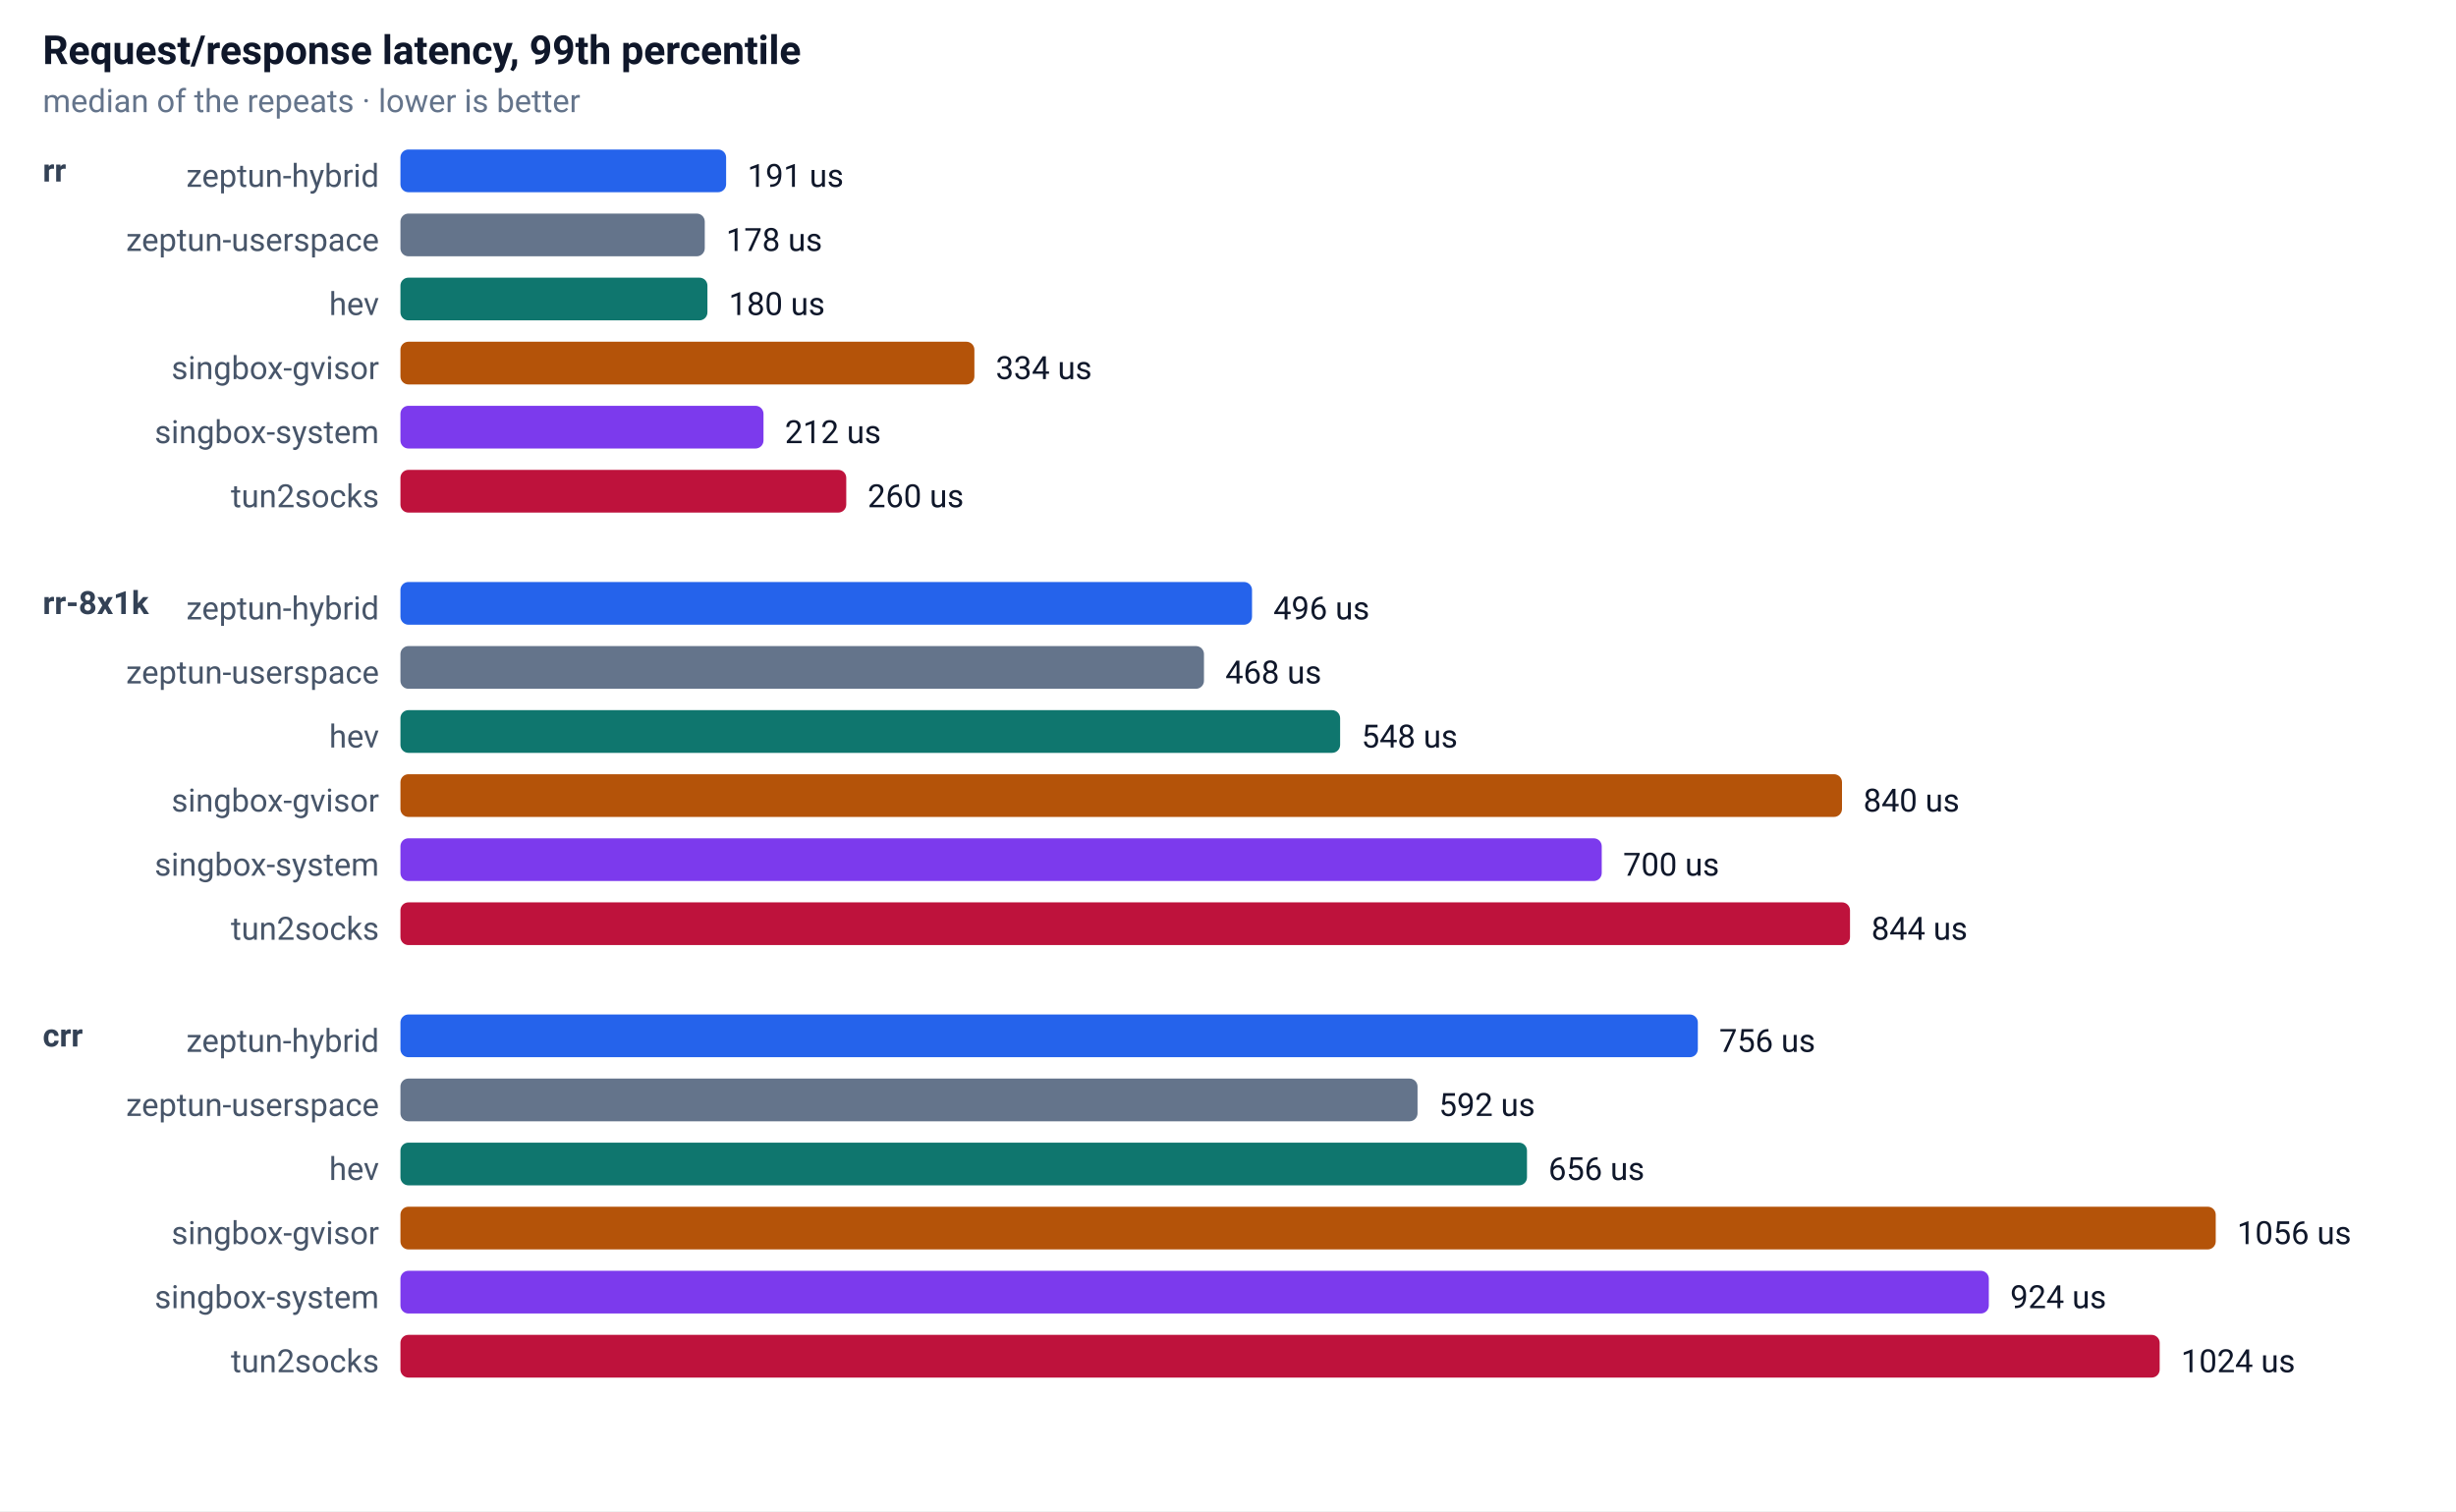
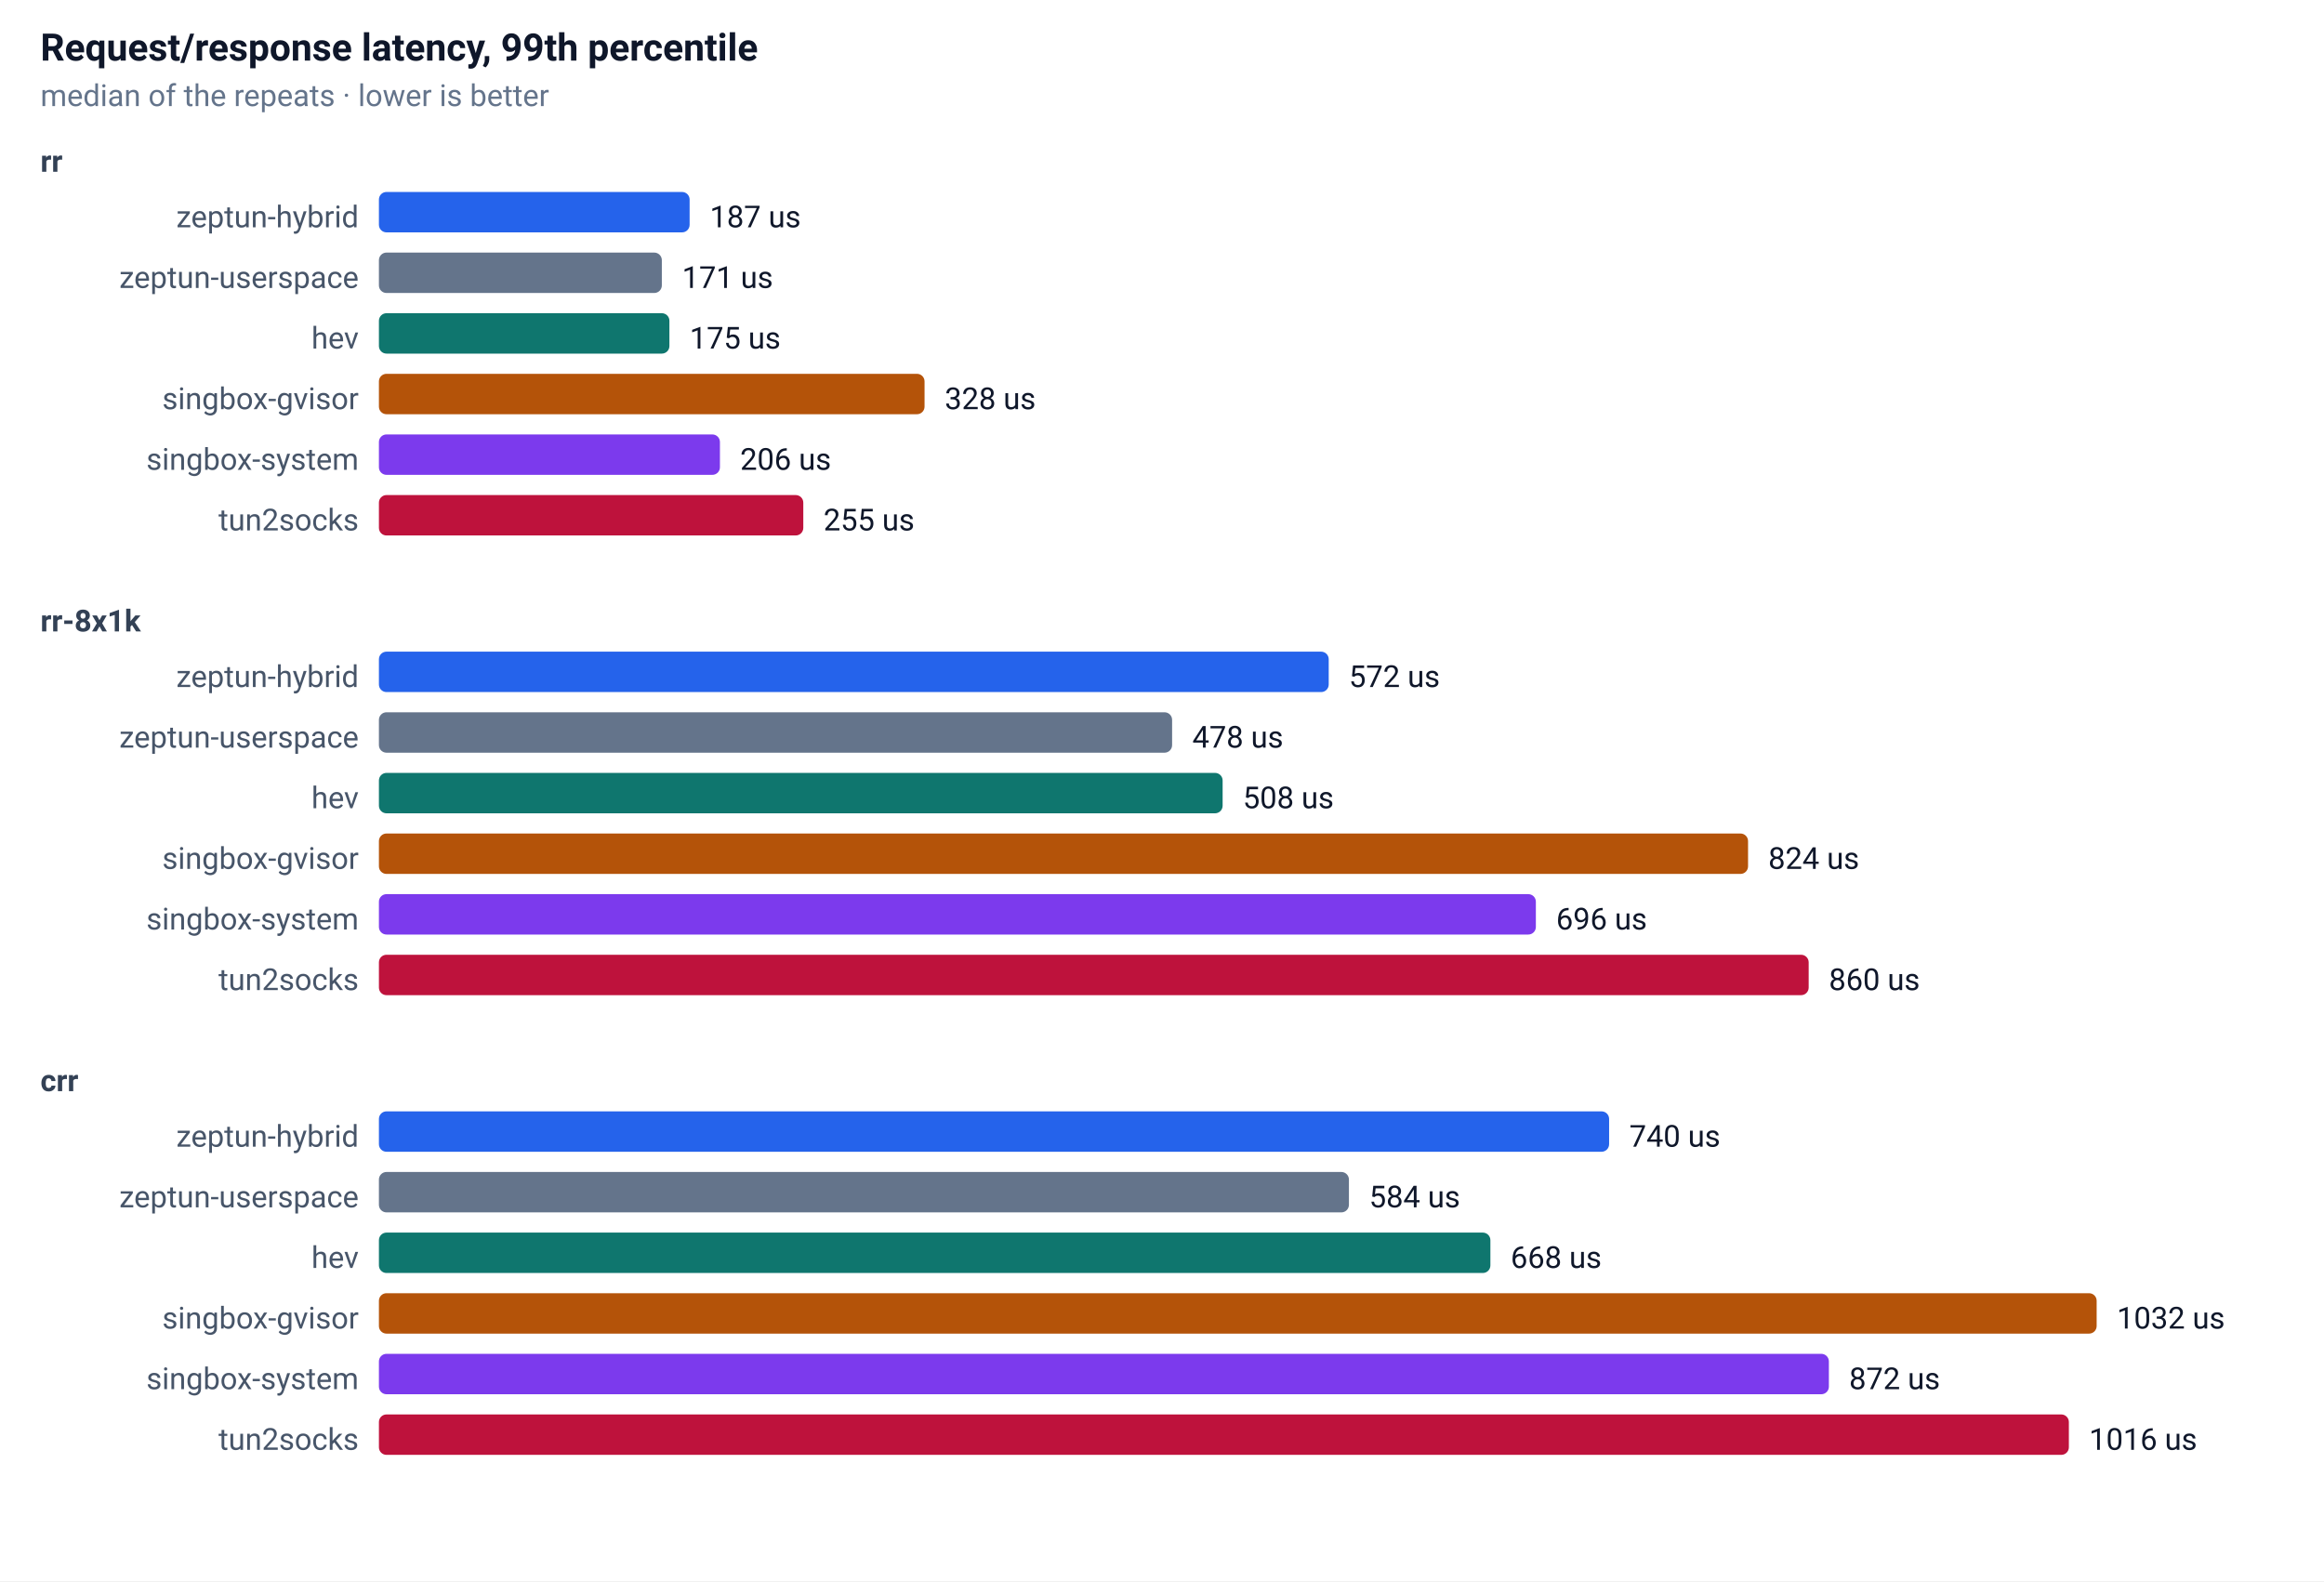
- <svg xmlns="http://www.w3.org/2000/svg" width="920" height="566" font-family="-apple-system,Segoe UI,Roboto,sans-serif" font-size="13">
+ <svg xmlns="http://www.w3.org/2000/svg" width="920" height="626" font-family="-apple-system,Segoe UI,Roboto,sans-serif" font-size="13">
  <rect width="100%" height="100%" fill="#ffffff" />
  <text x="16" y="24" font-size="15" font-weight="600" fill="#0f172a">Request/response latency, 99th percentile</text>
  <text x="16" y="42" font-size="12" fill="#64748b">median of the repeats · lower is better</text>
  <text x="16" y="68" font-size="12" font-weight="600" fill="#334155">rr</text>
-   <text x="142" y="70" text-anchor="end" font-size="12" fill="#475569">zeptun-hybrid</text>
-   <rect x="150" y="56" width="122" height="16" rx="3" fill="#2563eb" />
-   <text x="280" y="70" font-size="12" fill="#0f172a">191 us</text>
-   <text x="142" y="94" text-anchor="end" font-size="12" fill="#475569">zeptun-userspace</text>
-   <rect x="150" y="80" width="114" height="16" rx="3" fill="#64748b" />
-   <text x="272" y="94" font-size="12" fill="#0f172a">178 us</text>
-   <text x="142" y="118" text-anchor="end" font-size="12" fill="#475569">hev</text>
-   <rect x="150" y="104" width="115" height="16" rx="3" fill="#0f766e" />
-   <text x="273" y="118" font-size="12" fill="#0f172a">180 us</text>
-   <text x="142" y="142" text-anchor="end" font-size="12" fill="#475569">singbox-gvisor</text>
-   <rect x="150" y="128" width="215" height="16" rx="3" fill="#b45309" />
-   <text x="373" y="142" font-size="12" fill="#0f172a">334 us</text>
-   <text x="142" y="166" text-anchor="end" font-size="12" fill="#475569">singbox-system</text>
-   <rect x="150" y="152" width="136" height="16" rx="3" fill="#7c3aed" />
-   <text x="294" y="166" font-size="12" fill="#0f172a">212 us</text>
-   <text x="142" y="190" text-anchor="end" font-size="12" fill="#475569">tun2socks</text>
-   <rect x="150" y="176" width="167" height="16" rx="3" fill="#be123c" />
-   <text x="325" y="190" font-size="12" fill="#0f172a">260 us</text>
-   <text x="16" y="230" font-size="12" font-weight="600" fill="#334155">rr-8x1k</text>
-   <text x="142" y="232" text-anchor="end" font-size="12" fill="#475569">zeptun-hybrid</text>
-   <rect x="150" y="218" width="319" height="16" rx="3" fill="#2563eb" />
-   <text x="477" y="232" font-size="12" fill="#0f172a">496 us</text>
-   <text x="142" y="256" text-anchor="end" font-size="12" fill="#475569">zeptun-userspace</text>
-   <rect x="150" y="242" width="301" height="16" rx="3" fill="#64748b" />
-   <text x="459" y="256" font-size="12" fill="#0f172a">468 us</text>
-   <text x="142" y="280" text-anchor="end" font-size="12" fill="#475569">hev</text>
-   <rect x="150" y="266" width="352" height="16" rx="3" fill="#0f766e" />
-   <text x="510" y="280" font-size="12" fill="#0f172a">548 us</text>
-   <text x="142" y="304" text-anchor="end" font-size="12" fill="#475569">singbox-gvisor</text>
-   <rect x="150" y="290" width="540" height="16" rx="3" fill="#b45309" />
-   <text x="698" y="304" font-size="12" fill="#0f172a">840 us</text>
-   <text x="142" y="328" text-anchor="end" font-size="12" fill="#475569">singbox-system</text>
-   <rect x="150" y="314" width="450" height="16" rx="3" fill="#7c3aed" />
-   <text x="608" y="328" font-size="12" fill="#0f172a">700 us</text>
-   <text x="142" y="352" text-anchor="end" font-size="12" fill="#475569">tun2socks</text>
-   <rect x="150" y="338" width="543" height="16" rx="3" fill="#be123c" />
-   <text x="701" y="352" font-size="12" fill="#0f172a">844 us</text>
-   <text x="16" y="392" font-size="12" font-weight="600" fill="#334155">crr</text>
-   <text x="142" y="394" text-anchor="end" font-size="12" fill="#475569">zeptun-hybrid</text>
-   <rect x="150" y="380" width="486" height="16" rx="3" fill="#2563eb" />
-   <text x="644" y="394" font-size="12" fill="#0f172a">756 us</text>
-   <text x="142" y="418" text-anchor="end" font-size="12" fill="#475569">zeptun-userspace</text>
-   <rect x="150" y="404" width="381" height="16" rx="3" fill="#64748b" />
-   <text x="539" y="418" font-size="12" fill="#0f172a">592 us</text>
-   <text x="142" y="442" text-anchor="end" font-size="12" fill="#475569">hev</text>
-   <rect x="150" y="428" width="422" height="16" rx="3" fill="#0f766e" />
-   <text x="580" y="442" font-size="12" fill="#0f172a">656 us</text>
-   <text x="142" y="466" text-anchor="end" font-size="12" fill="#475569">singbox-gvisor</text>
-   <rect x="150" y="452" width="680" height="16" rx="3" fill="#b45309" />
-   <text x="838" y="466" font-size="12" fill="#0f172a">1056 us</text>
-   <text x="142" y="490" text-anchor="end" font-size="12" fill="#475569">singbox-system</text>
-   <rect x="150" y="476" width="595" height="16" rx="3" fill="#7c3aed" />
-   <text x="753" y="490" font-size="12" fill="#0f172a">924 us</text>
-   <text x="142" y="514" text-anchor="end" font-size="12" fill="#475569">tun2socks</text>
-   <rect x="150" y="500" width="659" height="16" rx="3" fill="#be123c" />
-   <text x="817" y="514" font-size="12" fill="#0f172a">1024 us</text>
+   <text x="142" y="90" text-anchor="end" font-size="12" fill="#475569">zeptun-hybrid</text>
+   <rect x="150" y="76" width="123" height="16" rx="3" fill="#2563eb" />
+   <text x="281" y="90" font-size="12" fill="#0f172a">187 us</text>
+   <text x="142" y="114" text-anchor="end" font-size="12" fill="#475569">zeptun-userspace</text>
+   <rect x="150" y="100" width="112" height="16" rx="3" fill="#64748b" />
+   <text x="270" y="114" font-size="12" fill="#0f172a">171 us</text>
+   <text x="142" y="138" text-anchor="end" font-size="12" fill="#475569">hev</text>
+   <rect x="150" y="124" width="115" height="16" rx="3" fill="#0f766e" />
+   <text x="273" y="138" font-size="12" fill="#0f172a">175 us</text>
+   <text x="142" y="162" text-anchor="end" font-size="12" fill="#475569">singbox-gvisor</text>
+   <rect x="150" y="148" width="216" height="16" rx="3" fill="#b45309" />
+   <text x="374" y="162" font-size="12" fill="#0f172a">328 us</text>
+   <text x="142" y="186" text-anchor="end" font-size="12" fill="#475569">singbox-system</text>
+   <rect x="150" y="172" width="135" height="16" rx="3" fill="#7c3aed" />
+   <text x="293" y="186" font-size="12" fill="#0f172a">206 us</text>
+   <text x="142" y="210" text-anchor="end" font-size="12" fill="#475569">tun2socks</text>
+   <rect x="150" y="196" width="168" height="16" rx="3" fill="#be123c" />
+   <text x="326" y="210" font-size="12" fill="#0f172a">255 us</text>
+   <text x="16" y="250" font-size="12" font-weight="600" fill="#334155">rr-8x1k</text>
+   <text x="142" y="272" text-anchor="end" font-size="12" fill="#475569">zeptun-hybrid</text>
+   <rect x="150" y="258" width="376" height="16" rx="3" fill="#2563eb" />
+   <text x="534" y="272" font-size="12" fill="#0f172a">572 us</text>
+   <text x="142" y="296" text-anchor="end" font-size="12" fill="#475569">zeptun-userspace</text>
+   <rect x="150" y="282" width="314" height="16" rx="3" fill="#64748b" />
+   <text x="472" y="296" font-size="12" fill="#0f172a">478 us</text>
+   <text x="142" y="320" text-anchor="end" font-size="12" fill="#475569">hev</text>
+   <rect x="150" y="306" width="334" height="16" rx="3" fill="#0f766e" />
+   <text x="492" y="320" font-size="12" fill="#0f172a">508 us</text>
+   <text x="142" y="344" text-anchor="end" font-size="12" fill="#475569">singbox-gvisor</text>
+   <rect x="150" y="330" width="542" height="16" rx="3" fill="#b45309" />
+   <text x="700" y="344" font-size="12" fill="#0f172a">824 us</text>
+   <text x="142" y="368" text-anchor="end" font-size="12" fill="#475569">singbox-system</text>
+   <rect x="150" y="354" width="458" height="16" rx="3" fill="#7c3aed" />
+   <text x="616" y="368" font-size="12" fill="#0f172a">696 us</text>
+   <text x="142" y="392" text-anchor="end" font-size="12" fill="#475569">tun2socks</text>
+   <rect x="150" y="378" width="566" height="16" rx="3" fill="#be123c" />
+   <text x="724" y="392" font-size="12" fill="#0f172a">860 us</text>
+   <text x="16" y="432" font-size="12" font-weight="600" fill="#334155">crr</text>
+   <text x="142" y="454" text-anchor="end" font-size="12" fill="#475569">zeptun-hybrid</text>
+   <rect x="150" y="440" width="487" height="16" rx="3" fill="#2563eb" />
+   <text x="645" y="454" font-size="12" fill="#0f172a">740 us</text>
+   <text x="142" y="478" text-anchor="end" font-size="12" fill="#475569">zeptun-userspace</text>
+   <rect x="150" y="464" width="384" height="16" rx="3" fill="#64748b" />
+   <text x="542" y="478" font-size="12" fill="#0f172a">584 us</text>
+   <text x="142" y="502" text-anchor="end" font-size="12" fill="#475569">hev</text>
+   <rect x="150" y="488" width="440" height="16" rx="3" fill="#0f766e" />
+   <text x="598" y="502" font-size="12" fill="#0f172a">668 us</text>
+   <text x="142" y="526" text-anchor="end" font-size="12" fill="#475569">singbox-gvisor</text>
+   <rect x="150" y="512" width="680" height="16" rx="3" fill="#b45309" />
+   <text x="838" y="526" font-size="12" fill="#0f172a">1032 us</text>
+   <text x="142" y="550" text-anchor="end" font-size="12" fill="#475569">singbox-system</text>
+   <rect x="150" y="536" width="574" height="16" rx="3" fill="#7c3aed" />
+   <text x="732" y="550" font-size="12" fill="#0f172a">872 us</text>
+   <text x="142" y="574" text-anchor="end" font-size="12" fill="#475569">tun2socks</text>
+   <rect x="150" y="560" width="669" height="16" rx="3" fill="#be123c" />
+   <text x="827" y="574" font-size="12" fill="#0f172a">1016 us</text>
</svg>
